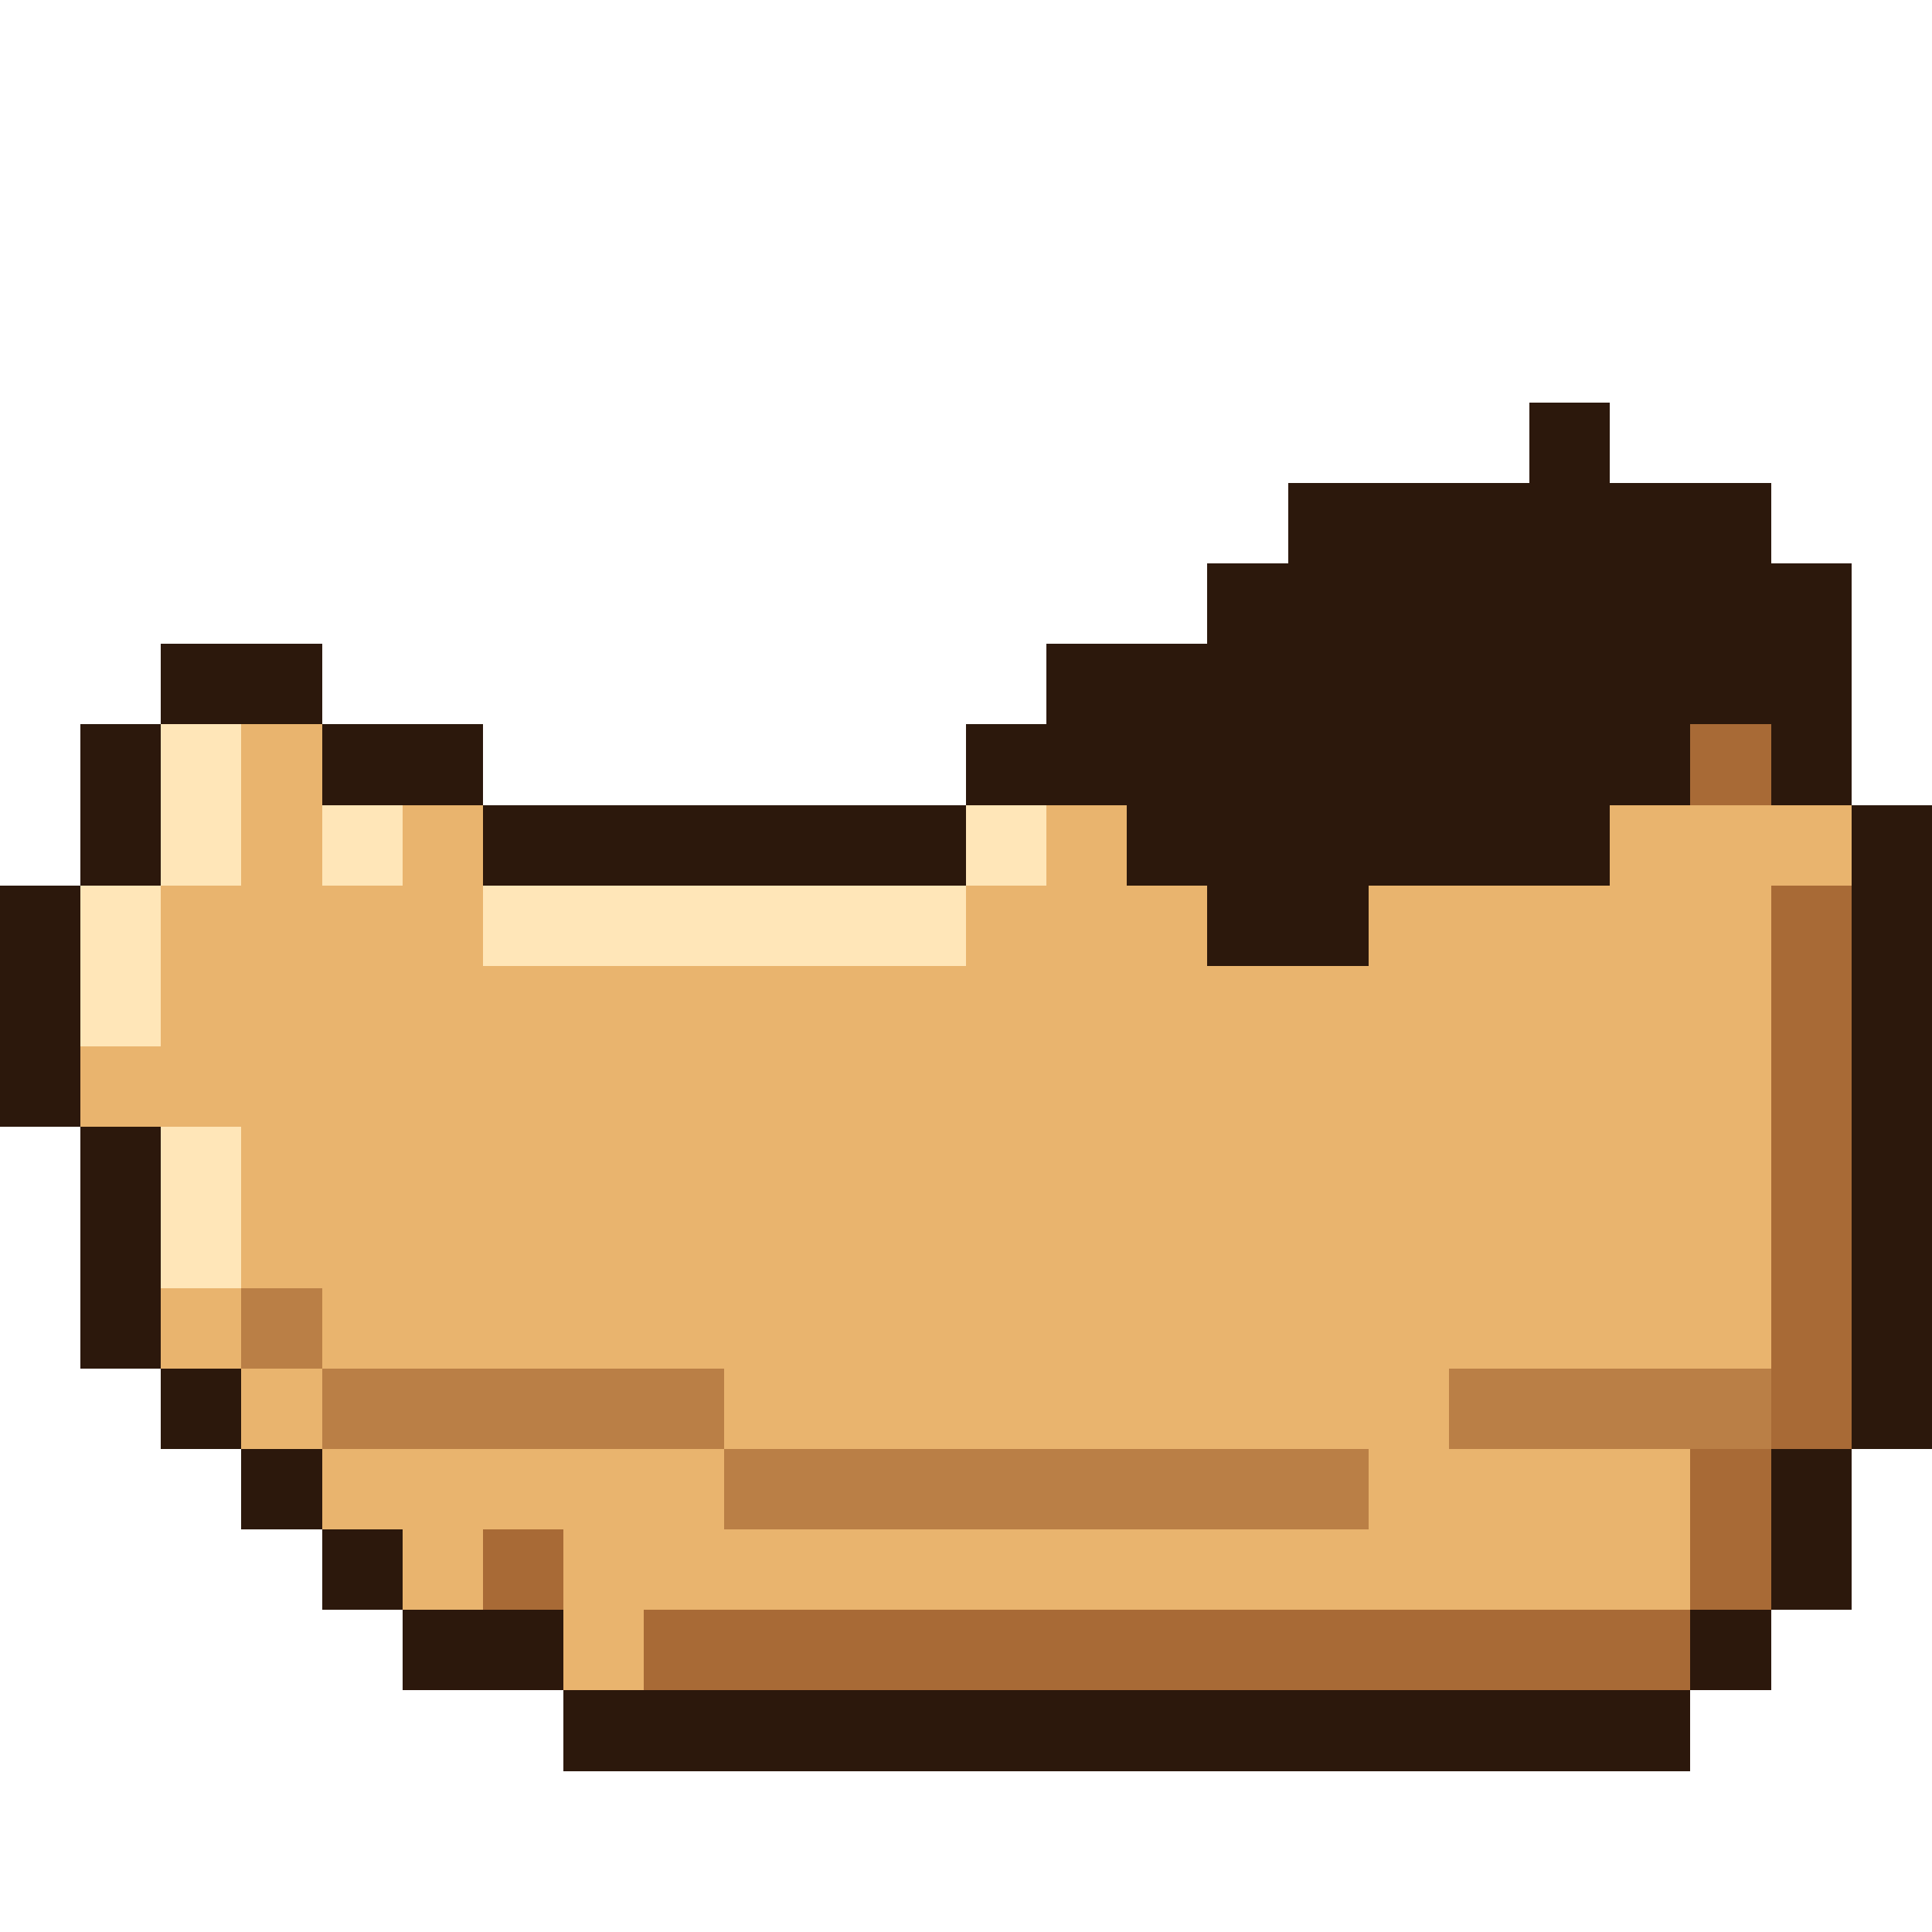
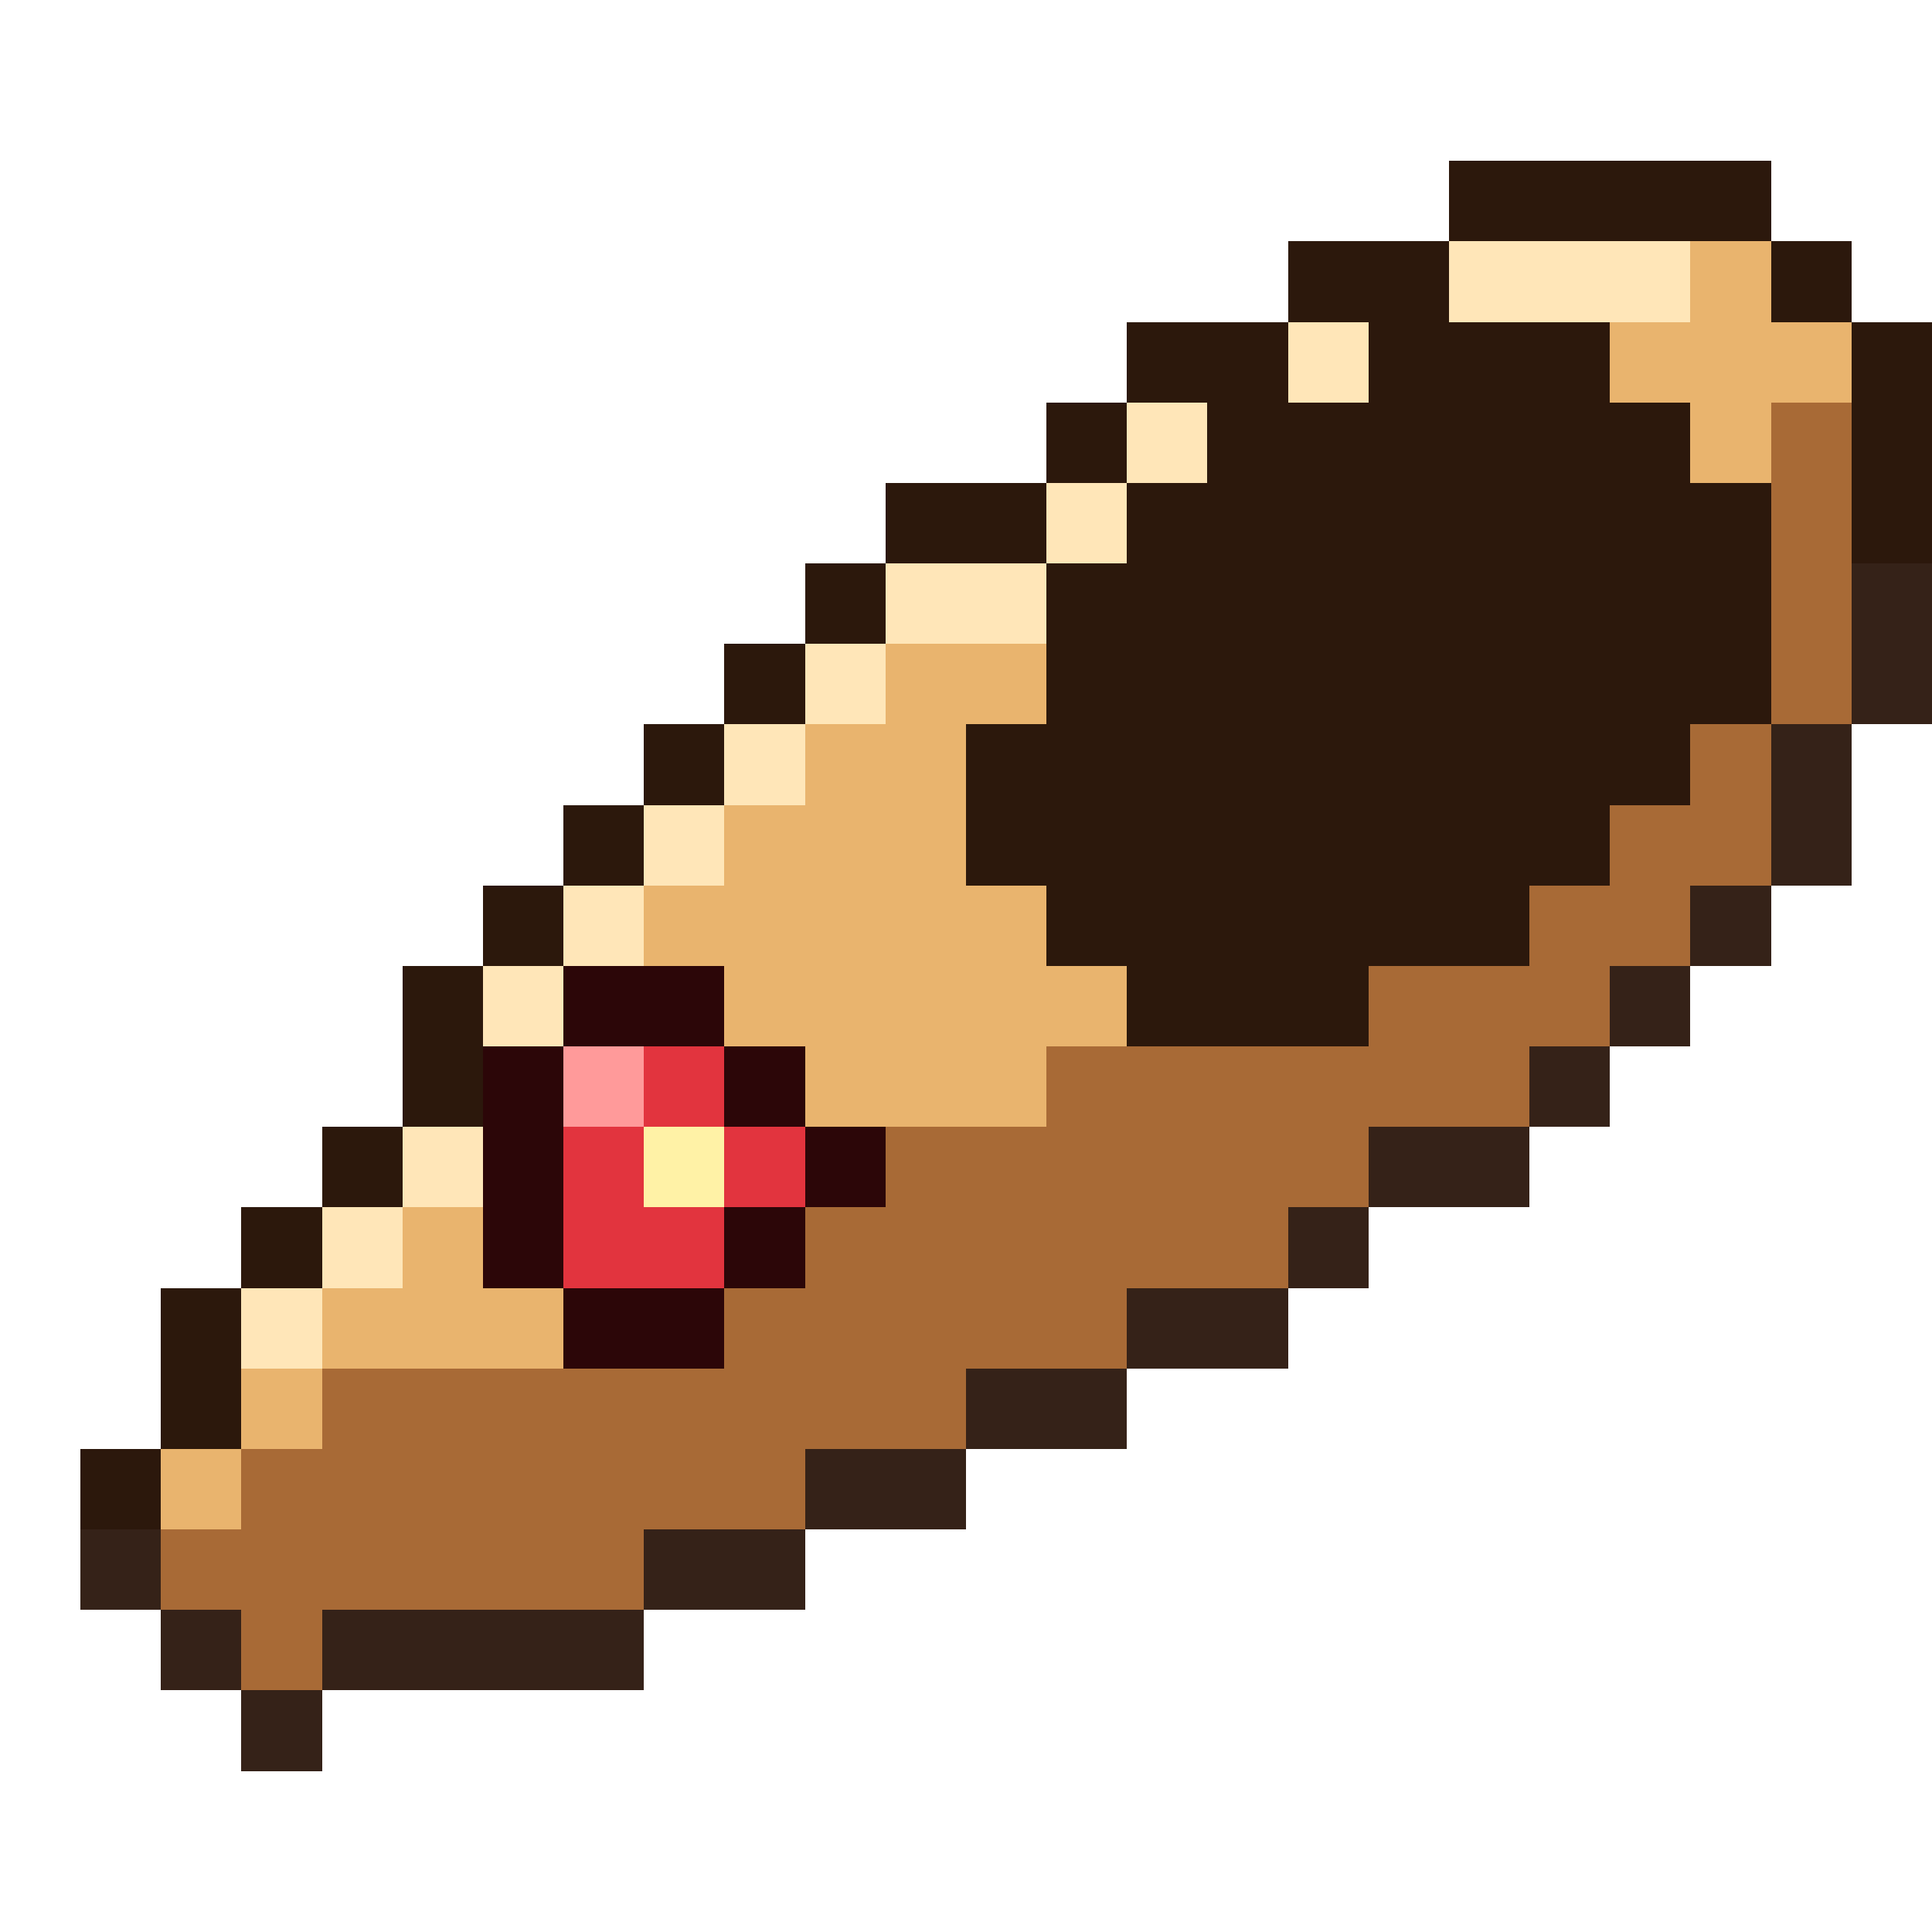
<svg xmlns="http://www.w3.org/2000/svg" viewBox="0 0 24 24" shape-rendering="crispEdges">
-   <path fill="#2c180c" d="M19 5h1v1h-1zM16 6h6v1h-6zM15 7h8v1h-8zM2 8h2v1h-2zM13 8h10v1h-10zM1 9h1v1h-1zM4 9h2v1h-2zM12 9h9v1h-9zM22 9h1v1h-1zM1 10h1v1h-1zM6 10h6v1h-6zM14 10h6v1h-6zM23 10h1v1h-1zM0 11h1v1h-1zM15 11h2v1h-2zM23 11h1v1h-1zM0 12h1v1h-1zM23 12h1v1h-1zM0 13h1v1h-1zM23 13h1v1h-1zM1 14h1v1h-1zM23 14h1v1h-1zM1 15h1v1h-1zM23 15h1v1h-1zM1 16h1v1h-1zM23 16h1v1h-1zM2 17h1v1h-1zM23 17h1v1h-1zM3 18h1v1h-1zM22 18h1v1h-1zM4 19h1v1h-1zM22 19h1v1h-1zM5 20h2v1h-2zM21 20h1v1h-1zM7 21h14v1h-14z" />
-   <path fill="#ffe6b8" d="M2 9h1v1h-1zM2 10h1v1h-1zM4 10h1v1h-1zM12 10h1v1h-1zM1 11h1v1h-1zM6 11h6v1h-6zM1 12h1v1h-1zM2 14h1v1h-1zM2 15h1v1h-1z" />
-   <path fill="#e9b46e" d="M3 9h1v1h-1zM3 10h1v1h-1zM5 10h1v1h-1zM13 10h1v1h-1zM20 10h3v1h-3zM2 11h4v1h-4zM12 11h3v1h-3zM17 11h5v1h-5zM2 12h20v1h-20zM1 13h21v1h-21zM3 14h19v1h-19zM3 15h19v1h-19zM2 16h1v1h-1zM4 16h18v1h-18zM3 17h1v1h-1zM9 17h9v1h-9zM4 18h5v1h-5zM17 18h4v1h-4zM5 19h1v1h-1zM7 19h14v1h-14zM7 20h1v1h-1z" />
-   <path fill="#a86a36" d="M21 9h1v1h-1zM22 11h1v1h-1zM22 12h1v1h-1zM22 13h1v1h-1zM22 14h1v1h-1zM22 15h1v1h-1zM22 16h1v1h-1zM22 17h1v1h-1zM21 18h1v1h-1zM6 19h1v1h-1zM21 19h1v1h-1zM8 20h13v1h-13z" />
-   <path fill="#ba7f46" d="M3 16h1v1h-1zM4 17h5v1h-5zM18 17h4v1h-4zM9 18h8v1h-8z" />
+   <path fill="#2c180c" d="M18 2h4v1h-4zM16 3h2v1h-2zM22 3h1v1h-1zM14 4h2v1h-2zM17 4h3v1h-3zM23 4h1v1h-1zM13 5h1v1h-1zM15 5h6v1h-6zM23 5h1v1h-1zM11 6h2v1h-2zM14 6h8v1h-8zM23 6h1v1h-1zM10 7h1v1h-1zM13 7h9v1h-9zM9 8h1v1h-1zM13 8h9v1h-9zM8 9h1v1h-1zM12 9h9v1h-9zM7 10h1v1h-1zM12 10h8v1h-8zM6 11h1v1h-1zM13 11h6v1h-6zM5 12h1v1h-1zM14 12h3v1h-3zM5 13h1v1h-1zM4 14h1v1h-1zM3 15h1v1h-1zM2 16h1v1h-1zM2 17h1v1h-1zM1 18h1v1h-1z" />
+   <path fill="#ffe6b8" d="M18 3h3v1h-3zM16 4h1v1h-1zM14 5h1v1h-1zM13 6h1v1h-1zM11 7h2v1h-2zM10 8h1v1h-1zM9 9h1v1h-1zM8 10h1v1h-1zM7 11h1v1h-1zM6 12h1v1h-1zM5 14h1v1h-1zM4 15h1v1h-1zM3 16h1v1h-1z" />
+   <path fill="#e9b46e" d="M21 3h1v1h-1zM20 4h3v1h-3zM21 5h1v1h-1zM11 8h2v1h-2zM10 9h2v1h-2zM9 10h3v1h-3zM8 11h5v1h-5zM9 12h5v1h-5zM10 13h3v1h-3zM5 15h1v1h-1zM4 16h3v1h-3zM3 17h1v1h-1zM2 18h1v1h-1z" />
+   <path fill="#a86a36" d="M22 5h1v1h-1zM22 6h1v1h-1zM22 7h1v1h-1zM22 8h1v1h-1zM21 9h1v1h-1zM20 10h2v1h-2zM19 11h2v1h-2zM17 12h3v1h-3zM13 13h6v1h-6zM11 14h6v1h-6zM10 15h6v1h-6zM9 16h5v1h-5zM4 17h8v1h-8zM3 18h7v1h-7zM2 19h6v1h-6zM3 20h1v1h-1z" />
+   <path fill="#352218" d="M23 7h1v1h-1zM23 8h1v1h-1zM22 9h1v1h-1zM22 10h1v1h-1zM21 11h1v1h-1zM20 12h1v1h-1zM19 13h1v1h-1zM17 14h2v1h-2zM16 15h1v1h-1zM14 16h2v1h-2zM12 17h2v1h-2zM10 18h2v1h-2zM1 19h1v1h-1zM8 19h2v1h-2zM2 20h1v1h-1zM4 20h4v1h-4zM3 21h1v1h-1z" />
+   <path fill="#2c0608" d="M7 12h2v1h-2zM6 13h1v1h-1zM9 13h1v1h-1zM6 14h1v1h-1zM10 14h1v1h-1zM6 15h1v1h-1zM9 15h1v1h-1zM7 16h2v1h-2z" />
+   <path fill="#ff9a9a" d="M7 13h1v1h-1z" />
+   <path fill="#e2343e" d="M8 13h1v1h-1zM7 14h1v1h-1zM9 14h1v1h-1zM7 15h2v1h-2z" />
+   <path fill="#fff2a6" d="M8 14h1v1h-1z" />
</svg>
